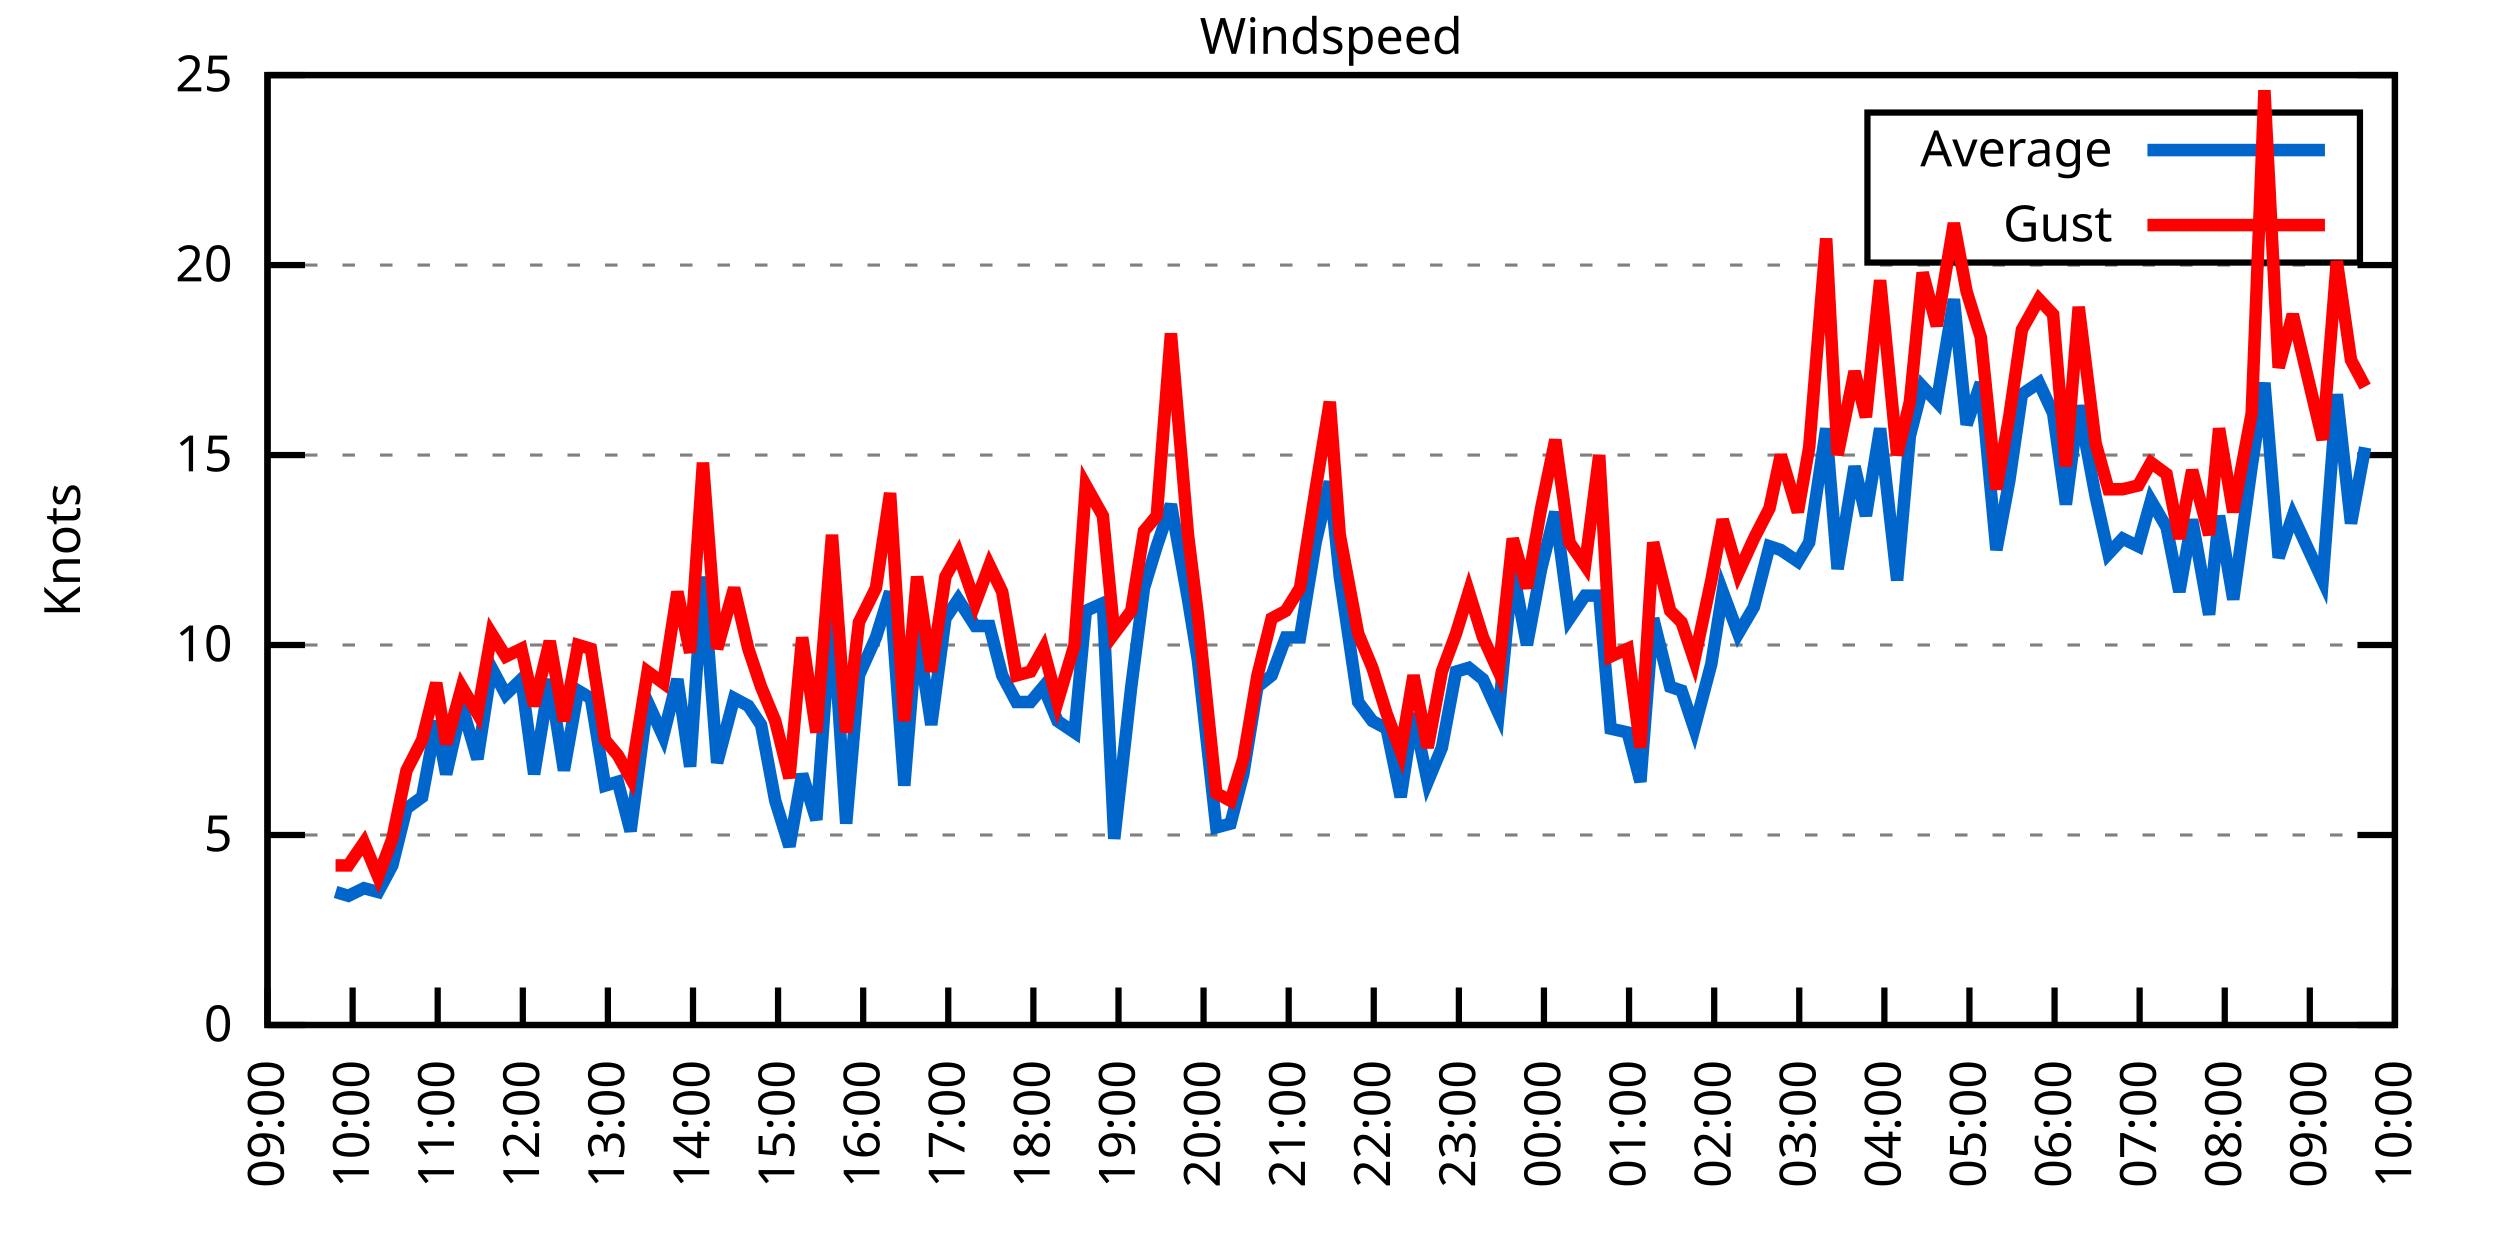
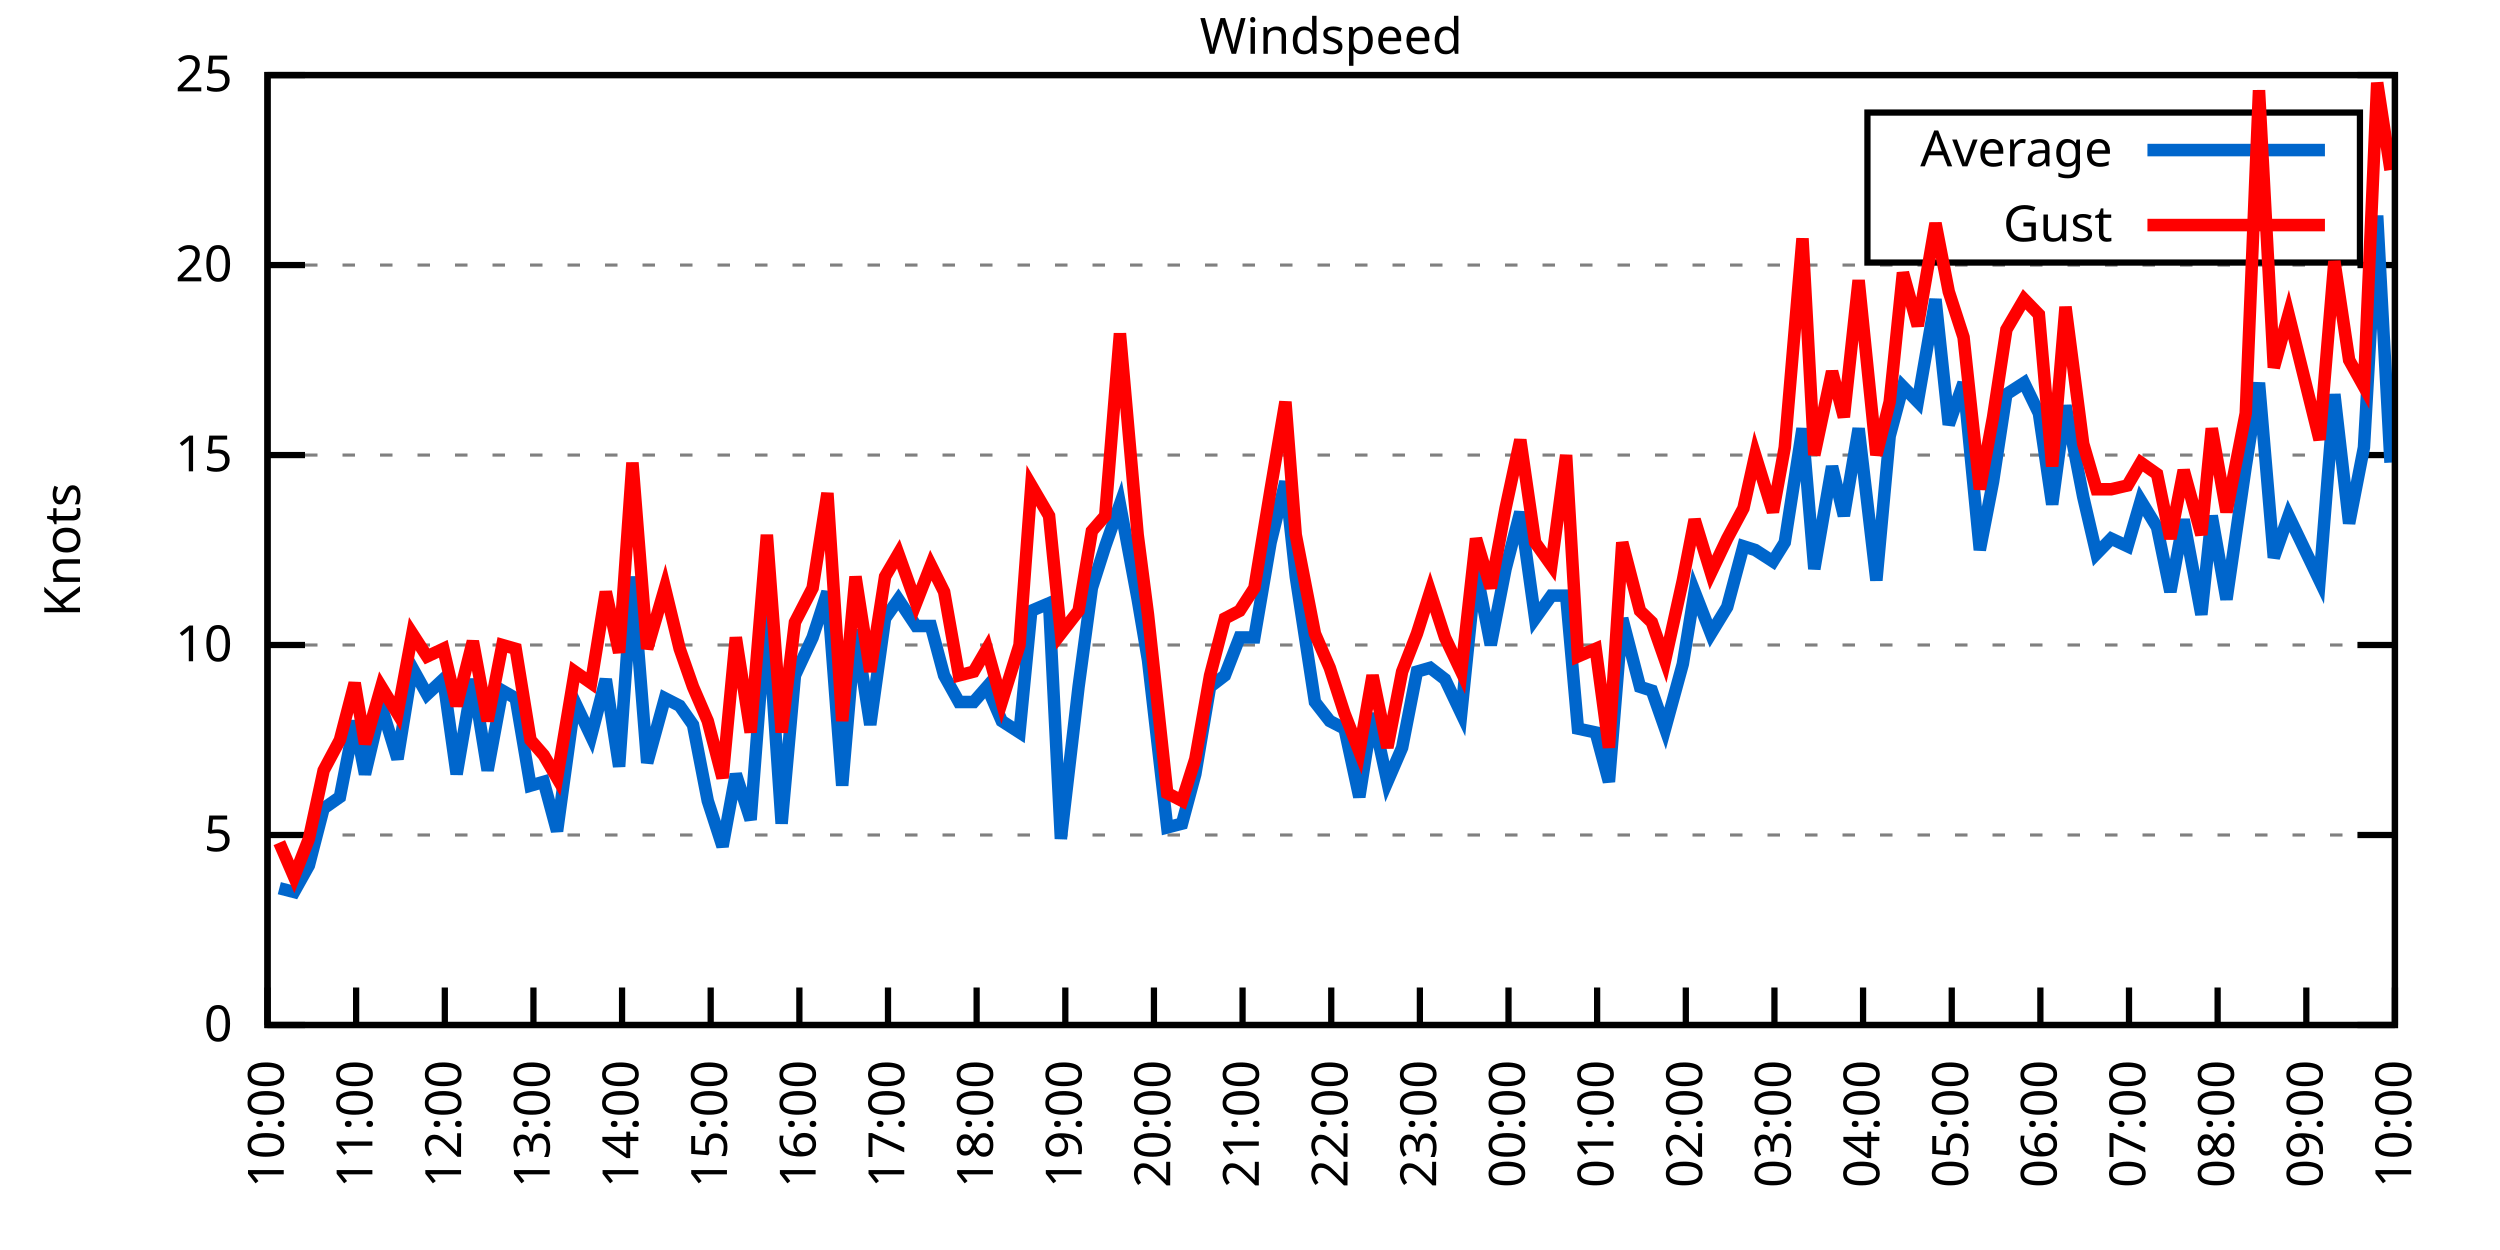
<svg xmlns="http://www.w3.org/2000/svg" xmlns:xlink="http://www.w3.org/1999/xlink" width="400" height="200" viewBox="0 0 400 200">
  <g id="gnuplot_canvas">
    <rect x="0" y="0" width="400" height="200" fill="none" />
    <defs>
      <circle id="gpDot" r="0.5" stroke-width="0.5" stroke="currentColor" />
      <path id="gpPt0" stroke-width="0.333" stroke="currentColor" d="M-1,0 h2 M0,-1 v2" />
      <path id="gpPt1" stroke-width="0.333" stroke="currentColor" d="M-1,-1 L1,1 M1,-1 L-1,1" />
      <path id="gpPt2" stroke-width="0.333" stroke="currentColor" d="M-1,0 L1,0 M0,-1 L0,1 M-1,-1 L1,1 M-1,1 L1,-1" />
      <rect id="gpPt3" stroke-width="0.333" stroke="currentColor" x="-1" y="-1" width="2" height="2" />
      <rect id="gpPt4" stroke-width="0.333" stroke="currentColor" fill="currentColor" x="-1" y="-1" width="2" height="2" />
      <circle id="gpPt5" stroke-width="0.333" stroke="currentColor" cx="0" cy="0" r="1" />
      <use xlink:href="#gpPt5" id="gpPt6" fill="currentColor" stroke="none" />
      <path id="gpPt7" stroke-width="0.333" stroke="currentColor" d="M0,-1.33 L-1.33,0.67 L1.33,0.67 z" />
      <use xlink:href="#gpPt7" id="gpPt8" fill="currentColor" stroke="none" />
      <use xlink:href="#gpPt7" id="gpPt9" stroke="currentColor" transform="rotate(180)" />
      <use xlink:href="#gpPt9" id="gpPt10" fill="currentColor" stroke="none" />
      <use xlink:href="#gpPt3" id="gpPt11" stroke="currentColor" transform="rotate(45)" />
      <use xlink:href="#gpPt11" id="gpPt12" fill="currentColor" stroke="none" />
      <path id="gpPt13" stroke-width="0.333" stroke="currentColor" d="M0,1.330 L1.265,0.411 L0.782,-1.067 L-0.782,-1.076 L-1.265,0.411 z" />
      <use xlink:href="#gpPt13" id="gpPt14" fill="currentColor" stroke="none" />
      <filter id="textbox" filterUnits="objectBoundingBox" x="0" y="0" height="1" width="1">
        <feFlood flood-color="white" flood-opacity="1" result="bgnd" />
        <feComposite in="SourceGraphic" in2="bgnd" operator="atop" />
      </filter>
      <filter id="greybox" filterUnits="objectBoundingBox" x="0" y="0" height="1" width="1">
        <feFlood flood-color="lightgrey" flood-opacity="1" result="grey" />
        <feComposite in="SourceGraphic" in2="grey" operator="atop" />
      </filter>
    </defs>
    <g fill="none" color="white" stroke="currentColor" stroke-width="1.00" stroke-linecap="butt" stroke-linejoin="miter">
</g>
    <g fill="none" color="black" stroke="currentColor" stroke-width="1.00" stroke-linecap="butt" stroke-linejoin="miter">
      <g stroke="none" shape-rendering="crispEdges">
        <polygon fill="rgb(255, 255, 255)" points="42.80,164.00 383.18,164.00 383.18,12.02 42.80,12.02 " />
      </g>
    </g>
    <g fill="none" color="black" stroke="currentColor" stroke-width="1.00" stroke-linecap="butt" stroke-linejoin="miter">
</g>
    <g fill="none" color="black" stroke="black" stroke-width="0.50" stroke-linecap="butt" stroke-linejoin="miter">
</g>
    <g fill="none" color="gray" stroke="currentColor" stroke-width="0.50" stroke-linecap="butt" stroke-linejoin="miter">
      <path stroke="gray" stroke-dasharray="2,4" class="gridline" d="M42.80,164.00 L383.19,164.00  " />
    </g>
    <g fill="none" color="gray" stroke="gray" stroke-width="1.00" stroke-linecap="butt" stroke-linejoin="miter">
</g>
    <g fill="none" color="black" stroke="currentColor" stroke-width="1.00" stroke-linecap="butt" stroke-linejoin="miter">
      <path stroke="black" d="M42.80,164.00 L48.80,164.00 M383.19,164.00 L377.19,164.00  " />
      <g transform="translate(37.20,166.60)" stroke="none" fill="black" font-family="Sans" font-size="8.00" text-anchor="end">
        <text>
          <tspan font-family="Sans"> 0</tspan>
        </text>
      </g>
    </g>
    <g fill="none" color="black" stroke="currentColor" stroke-width="1.00" stroke-linecap="butt" stroke-linejoin="miter">
</g>
    <g fill="none" color="black" stroke="black" stroke-width="0.50" stroke-linecap="butt" stroke-linejoin="miter">
</g>
    <g fill="none" color="gray" stroke="currentColor" stroke-width="0.50" stroke-linecap="butt" stroke-linejoin="miter">
      <path stroke="gray" stroke-dasharray="2,4" class="gridline" d="M42.80,133.60 L383.19,133.60  " />
    </g>
    <g fill="none" color="gray" stroke="gray" stroke-width="1.00" stroke-linecap="butt" stroke-linejoin="miter">
</g>
    <g fill="none" color="black" stroke="currentColor" stroke-width="1.00" stroke-linecap="butt" stroke-linejoin="miter">
      <path stroke="black" d="M42.80,133.60 L48.80,133.60 M383.19,133.60 L377.19,133.60  " />
      <g transform="translate(37.20,136.20)" stroke="none" fill="black" font-family="Sans" font-size="8.00" text-anchor="end">
        <text>
          <tspan font-family="Sans"> 5</tspan>
        </text>
      </g>
    </g>
    <g fill="none" color="black" stroke="currentColor" stroke-width="1.00" stroke-linecap="butt" stroke-linejoin="miter">
</g>
    <g fill="none" color="black" stroke="black" stroke-width="0.50" stroke-linecap="butt" stroke-linejoin="miter">
</g>
    <g fill="none" color="gray" stroke="currentColor" stroke-width="0.50" stroke-linecap="butt" stroke-linejoin="miter">
      <path stroke="gray" stroke-dasharray="2,4" class="gridline" d="M42.80,103.20 L383.19,103.20  " />
    </g>
    <g fill="none" color="gray" stroke="gray" stroke-width="1.00" stroke-linecap="butt" stroke-linejoin="miter">
</g>
    <g fill="none" color="black" stroke="currentColor" stroke-width="1.00" stroke-linecap="butt" stroke-linejoin="miter">
      <path stroke="black" d="M42.80,103.20 L48.80,103.20 M383.19,103.20 L377.19,103.20  " />
      <g transform="translate(37.20,105.80)" stroke="none" fill="black" font-family="Sans" font-size="8.00" text-anchor="end">
        <text>
          <tspan font-family="Sans"> 10</tspan>
        </text>
      </g>
    </g>
    <g fill="none" color="black" stroke="currentColor" stroke-width="1.00" stroke-linecap="butt" stroke-linejoin="miter">
</g>
    <g fill="none" color="black" stroke="black" stroke-width="0.50" stroke-linecap="butt" stroke-linejoin="miter">
</g>
    <g fill="none" color="gray" stroke="currentColor" stroke-width="0.50" stroke-linecap="butt" stroke-linejoin="miter">
      <path stroke="gray" stroke-dasharray="2,4" class="gridline" d="M42.80,72.81 L383.19,72.81  " />
    </g>
    <g fill="none" color="gray" stroke="gray" stroke-width="1.00" stroke-linecap="butt" stroke-linejoin="miter">
</g>
    <g fill="none" color="black" stroke="currentColor" stroke-width="1.00" stroke-linecap="butt" stroke-linejoin="miter">
      <path stroke="black" d="M42.80,72.81 L48.80,72.81 M383.19,72.81 L377.19,72.81  " />
      <g transform="translate(37.20,75.41)" stroke="none" fill="black" font-family="Sans" font-size="8.00" text-anchor="end">
        <text>
          <tspan font-family="Sans"> 15</tspan>
        </text>
      </g>
    </g>
    <g fill="none" color="black" stroke="currentColor" stroke-width="1.00" stroke-linecap="butt" stroke-linejoin="miter">
</g>
    <g fill="none" color="black" stroke="black" stroke-width="0.50" stroke-linecap="butt" stroke-linejoin="miter">
</g>
    <g fill="none" color="gray" stroke="currentColor" stroke-width="0.50" stroke-linecap="butt" stroke-linejoin="miter">
      <path stroke="gray" stroke-dasharray="2,4" class="gridline" d="M42.80,42.41 L383.19,42.41  " />
    </g>
    <g fill="none" color="gray" stroke="gray" stroke-width="1.00" stroke-linecap="butt" stroke-linejoin="miter">
</g>
    <g fill="none" color="black" stroke="currentColor" stroke-width="1.00" stroke-linecap="butt" stroke-linejoin="miter">
      <path stroke="black" d="M42.80,42.41 L48.80,42.41 M383.19,42.41 L377.19,42.41  " />
      <g transform="translate(37.20,45.01)" stroke="none" fill="black" font-family="Sans" font-size="8.00" text-anchor="end">
        <text>
          <tspan font-family="Sans"> 20</tspan>
        </text>
      </g>
    </g>
    <g fill="none" color="black" stroke="currentColor" stroke-width="1.00" stroke-linecap="butt" stroke-linejoin="miter">
</g>
    <g fill="none" color="black" stroke="black" stroke-width="0.50" stroke-linecap="butt" stroke-linejoin="miter">
</g>
    <g fill="none" color="gray" stroke="currentColor" stroke-width="0.50" stroke-linecap="butt" stroke-linejoin="miter">
      <path stroke="gray" stroke-dasharray="2,4" class="gridline" d="M42.80,12.01 L383.19,12.01  " />
    </g>
    <g fill="none" color="gray" stroke="gray" stroke-width="1.00" stroke-linecap="butt" stroke-linejoin="miter">
</g>
    <g fill="none" color="black" stroke="currentColor" stroke-width="1.00" stroke-linecap="butt" stroke-linejoin="miter">
      <path stroke="black" d="M42.80,12.01 L48.80,12.01 M383.19,12.01 L377.19,12.01  " />
      <g transform="translate(37.20,14.61)" stroke="none" fill="black" font-family="Sans" font-size="8.00" text-anchor="end">
        <text>
          <tspan font-family="Sans"> 25</tspan>
        </text>
      </g>
    </g>
    <g fill="none" color="black" stroke="currentColor" stroke-width="1.00" stroke-linecap="butt" stroke-linejoin="miter">
      <path stroke="black" d="M42.80,164.00 L42.80,158.00  " />
      <g transform="translate(45.40,169.60) rotate(270.00)" stroke="none" fill="black" font-family="Sans" font-size="8.00" text-anchor="end">
        <text>
-           <tspan font-family="Sans">09:00</tspan>
-         </text>
-       </g>
-     </g>
-     <g fill="none" color="black" stroke="currentColor" stroke-width="1.00" stroke-linecap="butt" stroke-linejoin="miter">
-       <path stroke="black" d="M56.42,164.00 L56.42,158.00  " />
-       <g transform="translate(59.02,169.60) rotate(270.00)" stroke="none" fill="black" font-family="Sans" font-size="8.00" text-anchor="end">
-         <text>
          <tspan font-family="Sans">10:00</tspan>
        </text>
      </g>
    </g>
    <g fill="none" color="black" stroke="currentColor" stroke-width="1.00" stroke-linecap="butt" stroke-linejoin="miter">
-       <path stroke="black" d="M70.03,164.00 L70.03,158.00  " />
-       <g transform="translate(72.63,169.60) rotate(270.00)" stroke="none" fill="black" font-family="Sans" font-size="8.00" text-anchor="end">
+       <path stroke="black" d="M56.98,164.00 L56.98,158.00  " />
+       <g transform="translate(59.58,169.60) rotate(270.00)" stroke="none" fill="black" font-family="Sans" font-size="8.00" text-anchor="end">
        <text>
          <tspan font-family="Sans">11:00</tspan>
        </text>
      </g>
    </g>
    <g fill="none" color="black" stroke="currentColor" stroke-width="1.00" stroke-linecap="butt" stroke-linejoin="miter">
-       <path stroke="black" d="M83.65,164.00 L83.65,158.00  " />
-       <g transform="translate(86.25,169.60) rotate(270.00)" stroke="none" fill="black" font-family="Sans" font-size="8.00" text-anchor="end">
+       <path stroke="black" d="M71.17,164.00 L71.17,158.00  " />
+       <g transform="translate(73.77,169.60) rotate(270.00)" stroke="none" fill="black" font-family="Sans" font-size="8.00" text-anchor="end">
        <text>
          <tspan font-family="Sans">12:00</tspan>
        </text>
      </g>
    </g>
    <g fill="none" color="black" stroke="currentColor" stroke-width="1.00" stroke-linecap="butt" stroke-linejoin="miter">
-       <path stroke="black" d="M97.26,164.00 L97.26,158.00  " />
-       <g transform="translate(99.86,169.60) rotate(270.00)" stroke="none" fill="black" font-family="Sans" font-size="8.00" text-anchor="end">
+       <path stroke="black" d="M85.35,164.00 L85.35,158.00  " />
+       <g transform="translate(87.95,169.60) rotate(270.00)" stroke="none" fill="black" font-family="Sans" font-size="8.00" text-anchor="end">
        <text>
          <tspan font-family="Sans">13:00</tspan>
        </text>
      </g>
    </g>
    <g fill="none" color="black" stroke="currentColor" stroke-width="1.00" stroke-linecap="butt" stroke-linejoin="miter">
-       <path stroke="black" d="M110.88,164.00 L110.88,158.00  " />
-       <g transform="translate(113.48,169.60) rotate(270.00)" stroke="none" fill="black" font-family="Sans" font-size="8.00" text-anchor="end">
+       <path stroke="black" d="M99.53,164.00 L99.53,158.00  " />
+       <g transform="translate(102.13,169.60) rotate(270.00)" stroke="none" fill="black" font-family="Sans" font-size="8.00" text-anchor="end">
        <text>
          <tspan font-family="Sans">14:00</tspan>
        </text>
      </g>
    </g>
    <g fill="none" color="black" stroke="currentColor" stroke-width="1.00" stroke-linecap="butt" stroke-linejoin="miter">
-       <path stroke="black" d="M124.49,164.00 L124.49,158.00  " />
-       <g transform="translate(127.09,169.60) rotate(270.00)" stroke="none" fill="black" font-family="Sans" font-size="8.00" text-anchor="end">
+       <path stroke="black" d="M113.71,164.00 L113.71,158.00  " />
+       <g transform="translate(116.31,169.60) rotate(270.00)" stroke="none" fill="black" font-family="Sans" font-size="8.00" text-anchor="end">
        <text>
          <tspan font-family="Sans">15:00</tspan>
        </text>
      </g>
    </g>
    <g fill="none" color="black" stroke="currentColor" stroke-width="1.00" stroke-linecap="butt" stroke-linejoin="miter">
-       <path stroke="black" d="M138.11,164.00 L138.11,158.00  " />
-       <g transform="translate(140.71,169.60) rotate(270.00)" stroke="none" fill="black" font-family="Sans" font-size="8.00" text-anchor="end">
+       <path stroke="black" d="M127.90,164.00 L127.90,158.00  " />
+       <g transform="translate(130.50,169.60) rotate(270.00)" stroke="none" fill="black" font-family="Sans" font-size="8.00" text-anchor="end">
        <text>
          <tspan font-family="Sans">16:00</tspan>
        </text>
      </g>
    </g>
    <g fill="none" color="black" stroke="currentColor" stroke-width="1.00" stroke-linecap="butt" stroke-linejoin="miter">
-       <path stroke="black" d="M151.72,164.00 L151.72,158.00  " />
-       <g transform="translate(154.32,169.60) rotate(270.00)" stroke="none" fill="black" font-family="Sans" font-size="8.00" text-anchor="end">
+       <path stroke="black" d="M142.08,164.00 L142.08,158.00  " />
+       <g transform="translate(144.68,169.60) rotate(270.00)" stroke="none" fill="black" font-family="Sans" font-size="8.00" text-anchor="end">
        <text>
          <tspan font-family="Sans">17:00</tspan>
        </text>
      </g>
    </g>
    <g fill="none" color="black" stroke="currentColor" stroke-width="1.00" stroke-linecap="butt" stroke-linejoin="miter">
-       <path stroke="black" d="M165.34,164.00 L165.34,158.00  " />
-       <g transform="translate(167.94,169.60) rotate(270.00)" stroke="none" fill="black" font-family="Sans" font-size="8.00" text-anchor="end">
+       <path stroke="black" d="M156.26,164.00 L156.26,158.00  " />
+       <g transform="translate(158.86,169.60) rotate(270.00)" stroke="none" fill="black" font-family="Sans" font-size="8.00" text-anchor="end">
        <text>
          <tspan font-family="Sans">18:00</tspan>
        </text>
      </g>
    </g>
    <g fill="none" color="black" stroke="currentColor" stroke-width="1.00" stroke-linecap="butt" stroke-linejoin="miter">
-       <path stroke="black" d="M178.96,164.00 L178.96,158.00  " />
-       <g transform="translate(181.56,169.60) rotate(270.00)" stroke="none" fill="black" font-family="Sans" font-size="8.00" text-anchor="end">
+       <path stroke="black" d="M170.45,164.00 L170.45,158.00  " />
+       <g transform="translate(173.05,169.60) rotate(270.00)" stroke="none" fill="black" font-family="Sans" font-size="8.00" text-anchor="end">
        <text>
          <tspan font-family="Sans">19:00</tspan>
        </text>
      </g>
    </g>
    <g fill="none" color="black" stroke="currentColor" stroke-width="1.00" stroke-linecap="butt" stroke-linejoin="miter">
-       <path stroke="black" d="M192.57,164.00 L192.57,158.00  " />
-       <g transform="translate(195.17,169.60) rotate(270.00)" stroke="none" fill="black" font-family="Sans" font-size="8.00" text-anchor="end">
+       <path stroke="black" d="M184.63,164.00 L184.63,158.00  " />
+       <g transform="translate(187.23,169.60) rotate(270.00)" stroke="none" fill="black" font-family="Sans" font-size="8.00" text-anchor="end">
        <text>
          <tspan font-family="Sans">20:00</tspan>
        </text>
      </g>
    </g>
    <g fill="none" color="black" stroke="currentColor" stroke-width="1.00" stroke-linecap="butt" stroke-linejoin="miter">
-       <path stroke="black" d="M206.19,164.00 L206.19,158.00  " />
-       <g transform="translate(208.79,169.60) rotate(270.00)" stroke="none" fill="black" font-family="Sans" font-size="8.00" text-anchor="end">
+       <path stroke="black" d="M198.81,164.00 L198.81,158.00  " />
+       <g transform="translate(201.41,169.60) rotate(270.00)" stroke="none" fill="black" font-family="Sans" font-size="8.00" text-anchor="end">
        <text>
          <tspan font-family="Sans">21:00</tspan>
        </text>
      </g>
    </g>
    <g fill="none" color="black" stroke="currentColor" stroke-width="1.00" stroke-linecap="butt" stroke-linejoin="miter">
-       <path stroke="black" d="M219.80,164.00 L219.80,158.00  " />
-       <g transform="translate(222.40,169.60) rotate(270.00)" stroke="none" fill="black" font-family="Sans" font-size="8.00" text-anchor="end">
+       <path stroke="black" d="M213.00,164.00 L213.00,158.00  " />
+       <g transform="translate(215.60,169.60) rotate(270.00)" stroke="none" fill="black" font-family="Sans" font-size="8.00" text-anchor="end">
        <text>
          <tspan font-family="Sans">22:00</tspan>
        </text>
      </g>
    </g>
    <g fill="none" color="black" stroke="currentColor" stroke-width="1.00" stroke-linecap="butt" stroke-linejoin="miter">
-       <path stroke="black" d="M233.42,164.00 L233.42,158.00  " />
-       <g transform="translate(236.02,169.60) rotate(270.00)" stroke="none" fill="black" font-family="Sans" font-size="8.00" text-anchor="end">
+       <path stroke="black" d="M227.18,164.00 L227.18,158.00  " />
+       <g transform="translate(229.78,169.60) rotate(270.00)" stroke="none" fill="black" font-family="Sans" font-size="8.00" text-anchor="end">
        <text>
          <tspan font-family="Sans">23:00</tspan>
        </text>
      </g>
    </g>
    <g fill="none" color="black" stroke="currentColor" stroke-width="1.00" stroke-linecap="butt" stroke-linejoin="miter">
-       <path stroke="black" d="M247.03,164.00 L247.03,158.00  " />
-       <g transform="translate(249.63,169.60) rotate(270.00)" stroke="none" fill="black" font-family="Sans" font-size="8.00" text-anchor="end">
+       <path stroke="black" d="M241.36,164.00 L241.36,158.00  " />
+       <g transform="translate(243.96,169.60) rotate(270.00)" stroke="none" fill="black" font-family="Sans" font-size="8.00" text-anchor="end">
        <text>
          <tspan font-family="Sans">00:00</tspan>
        </text>
      </g>
    </g>
    <g fill="none" color="black" stroke="currentColor" stroke-width="1.00" stroke-linecap="butt" stroke-linejoin="miter">
-       <path stroke="black" d="M260.65,164.00 L260.65,158.00  " />
-       <g transform="translate(263.25,169.60) rotate(270.00)" stroke="none" fill="black" font-family="Sans" font-size="8.00" text-anchor="end">
+       <path stroke="black" d="M255.54,164.00 L255.54,158.00  " />
+       <g transform="translate(258.14,169.60) rotate(270.00)" stroke="none" fill="black" font-family="Sans" font-size="8.00" text-anchor="end">
        <text>
          <tspan font-family="Sans">01:00</tspan>
        </text>
      </g>
    </g>
    <g fill="none" color="black" stroke="currentColor" stroke-width="1.00" stroke-linecap="butt" stroke-linejoin="miter">
-       <path stroke="black" d="M274.27,164.00 L274.27,158.00  " />
-       <g transform="translate(276.87,169.60) rotate(270.00)" stroke="none" fill="black" font-family="Sans" font-size="8.00" text-anchor="end">
+       <path stroke="black" d="M269.73,164.00 L269.73,158.00  " />
+       <g transform="translate(272.33,169.60) rotate(270.00)" stroke="none" fill="black" font-family="Sans" font-size="8.00" text-anchor="end">
        <text>
          <tspan font-family="Sans">02:00</tspan>
        </text>
      </g>
    </g>
    <g fill="none" color="black" stroke="currentColor" stroke-width="1.00" stroke-linecap="butt" stroke-linejoin="miter">
-       <path stroke="black" d="M287.88,164.00 L287.88,158.00  " />
-       <g transform="translate(290.48,169.60) rotate(270.00)" stroke="none" fill="black" font-family="Sans" font-size="8.00" text-anchor="end">
+       <path stroke="black" d="M283.91,164.00 L283.91,158.00  " />
+       <g transform="translate(286.51,169.60) rotate(270.00)" stroke="none" fill="black" font-family="Sans" font-size="8.00" text-anchor="end">
        <text>
          <tspan font-family="Sans">03:00</tspan>
        </text>
      </g>
    </g>
    <g fill="none" color="black" stroke="currentColor" stroke-width="1.00" stroke-linecap="butt" stroke-linejoin="miter">
-       <path stroke="black" d="M301.50,164.00 L301.50,158.00  " />
-       <g transform="translate(304.10,169.60) rotate(270.00)" stroke="none" fill="black" font-family="Sans" font-size="8.00" text-anchor="end">
+       <path stroke="black" d="M298.09,164.00 L298.09,158.00  " />
+       <g transform="translate(300.69,169.60) rotate(270.00)" stroke="none" fill="black" font-family="Sans" font-size="8.00" text-anchor="end">
        <text>
          <tspan font-family="Sans">04:00</tspan>
        </text>
      </g>
    </g>
    <g fill="none" color="black" stroke="currentColor" stroke-width="1.00" stroke-linecap="butt" stroke-linejoin="miter">
-       <path stroke="black" d="M315.11,164.00 L315.11,158.00  " />
-       <g transform="translate(317.71,169.60) rotate(270.00)" stroke="none" fill="black" font-family="Sans" font-size="8.00" text-anchor="end">
+       <path stroke="black" d="M312.28,164.00 L312.28,158.00  " />
+       <g transform="translate(314.88,169.60) rotate(270.00)" stroke="none" fill="black" font-family="Sans" font-size="8.00" text-anchor="end">
        <text>
          <tspan font-family="Sans">05:00</tspan>
        </text>
      </g>
    </g>
    <g fill="none" color="black" stroke="currentColor" stroke-width="1.00" stroke-linecap="butt" stroke-linejoin="miter">
-       <path stroke="black" d="M328.73,164.00 L328.73,158.00  " />
-       <g transform="translate(331.33,169.60) rotate(270.00)" stroke="none" fill="black" font-family="Sans" font-size="8.00" text-anchor="end">
+       <path stroke="black" d="M326.46,164.00 L326.46,158.00  " />
+       <g transform="translate(329.06,169.60) rotate(270.00)" stroke="none" fill="black" font-family="Sans" font-size="8.00" text-anchor="end">
        <text>
          <tspan font-family="Sans">06:00</tspan>
        </text>
      </g>
    </g>
    <g fill="none" color="black" stroke="currentColor" stroke-width="1.00" stroke-linecap="butt" stroke-linejoin="miter">
-       <path stroke="black" d="M342.34,164.00 L342.34,158.00  " />
-       <g transform="translate(344.94,169.60) rotate(270.00)" stroke="none" fill="black" font-family="Sans" font-size="8.00" text-anchor="end">
+       <path stroke="black" d="M340.64,164.00 L340.64,158.00  " />
+       <g transform="translate(343.24,169.60) rotate(270.00)" stroke="none" fill="black" font-family="Sans" font-size="8.00" text-anchor="end">
        <text>
          <tspan font-family="Sans">07:00</tspan>
        </text>
      </g>
    </g>
    <g fill="none" color="black" stroke="currentColor" stroke-width="1.00" stroke-linecap="butt" stroke-linejoin="miter">
-       <path stroke="black" d="M355.96,164.00 L355.96,158.00  " />
-       <g transform="translate(358.56,169.60) rotate(270.00)" stroke="none" fill="black" font-family="Sans" font-size="8.00" text-anchor="end">
+       <path stroke="black" d="M354.82,164.00 L354.82,158.00  " />
+       <g transform="translate(357.42,169.60) rotate(270.00)" stroke="none" fill="black" font-family="Sans" font-size="8.00" text-anchor="end">
        <text>
          <tspan font-family="Sans">08:00</tspan>
        </text>
      </g>
    </g>
    <g fill="none" color="black" stroke="currentColor" stroke-width="1.00" stroke-linecap="butt" stroke-linejoin="miter">
-       <path stroke="black" d="M369.57,164.00 L369.57,158.00  " />
-       <g transform="translate(372.17,169.60) rotate(270.00)" stroke="none" fill="black" font-family="Sans" font-size="8.00" text-anchor="end">
+       <path stroke="black" d="M369.01,164.00 L369.01,158.00  " />
+       <g transform="translate(371.61,169.60) rotate(270.00)" stroke="none" fill="black" font-family="Sans" font-size="8.00" text-anchor="end">
        <text>
          <tspan font-family="Sans">09:00</tspan>
        </text>
      </g>
    </g>
    <g fill="none" color="black" stroke="currentColor" stroke-width="1.00" stroke-linecap="butt" stroke-linejoin="miter">
      <path stroke="black" d="M383.19,164.00 L383.19,158.00  " />
      <g transform="translate(385.79,169.60) rotate(270.00)" stroke="none" fill="black" font-family="Sans" font-size="8.00" text-anchor="end">
        <text>
          <tspan font-family="Sans">10:00</tspan>
        </text>
      </g>
    </g>
    <g fill="none" color="black" stroke="currentColor" stroke-width="1.00" stroke-linecap="butt" stroke-linejoin="miter">
</g>
    <g fill="none" color="black" stroke="currentColor" stroke-width="1.00" stroke-linecap="butt" stroke-linejoin="miter">
      <path stroke="black" d="M42.80,12.01 L42.80,164.00 L383.19,164.00 L383.19,12.01 L42.80,12.01 Z  " />
    </g>
    <g fill="none" color="black" stroke="currentColor" stroke-width="1.00" stroke-linecap="butt" stroke-linejoin="miter">
</g>
    <g fill="none" color="black" stroke="currentColor" stroke-width="1.00" stroke-linecap="butt" stroke-linejoin="miter">
      <path stroke="black" d="M298.79,42.01 L298.79,18.01 L377.59,18.01 L377.59,42.01 L298.79,42.01 Z  " />
    </g>
    <g id="Windspeed_plot_1">
      <g fill="none" color="white" stroke="black" stroke-width="2.00" stroke-linecap="butt" stroke-linejoin="miter">
</g>
      <g fill="none" color="black" stroke="currentColor" stroke-width="2.00" stroke-linecap="butt" stroke-linejoin="miter">
        <g transform="translate(337.99,26.61)" stroke="none" fill="black" font-family="Sans" font-size="8.00" text-anchor="end">
          <text>
            <tspan font-family="Sans">Average</tspan>
          </text>
        </g>
      </g>
      <g fill="none" color="black" stroke="currentColor" stroke-width="2.00" stroke-linecap="butt" stroke-linejoin="miter">
-         <path stroke="rgb(  0, 102, 204)" d="M343.59,24.01 L371.99,24.01 M53.69,142.72 L55.73,143.33 L58.23,142.11 L60.50,142.72 L62.77,138.47 L65.04,129.35   L67.54,127.52 L69.80,115.36 L71.39,123.87 L73.89,112.93 L76.39,121.44 L78.65,106.85 L80.92,111.11 L83.42,108.68   L85.46,123.87 L87.96,108.68 L90.23,123.27 L92.50,110.50 L94.54,111.72 L96.81,125.70 L98.85,125.09 L100.89,132.99   L103.62,112.32 L106.11,117.80 L108.38,108.68 L110.42,122.66 L112.47,92.26 L114.74,122.05 L117.46,111.72 L119.73,112.93   L121.77,115.97 L124.04,128.13 L126.31,135.43 L128.35,123.87 L130.62,131.17 L133.12,97.12 L135.39,131.78 L137.43,108.07   L140.15,101.99 L142.42,94.69 L144.69,125.70 L146.73,100.77 L149.00,115.97 L151.27,98.95 L153.31,95.91 L156.04,100.16   L158.31,100.16 L160.35,108.07 L162.62,112.32 L164.89,112.32 L166.93,109.89 L169.20,115.36 L171.92,117.19 L173.74,97.73   L176.46,96.52 L178.28,134.21 L181.00,109.89 L183.04,94.08 L185.08,87.40 L187.35,80.71 L190.08,95.91 L191.66,105.64   L194.61,132.39 L196.88,131.78 L198.93,123.87 L201.19,109.89 L203.46,108.07 L205.73,101.99 L208.00,101.99 L210.50,86.79   L212.77,77.06 L214.36,92.26 L217.31,112.32 L219.58,115.36 L221.85,116.58 L224.11,127.52 L226.16,114.15 L228.43,125.09   L230.70,119.62 L232.96,107.46 L235.01,106.85 L237.28,108.68 L239.77,114.15 L242.04,91.04 L244.31,103.20 L246.58,91.04   L248.85,81.93 L251.12,98.95 L253.61,95.30 L255.88,95.30 L257.70,116.58 L260.42,117.19 L262.47,125.09 L264.51,98.95   L267.23,109.89 L269.05,110.50 L271.09,116.58 L273.81,106.24 L275.63,94.69 L278.12,101.38 L280.62,97.12 L283.12,87.40   L284.93,88.00 L287.65,89.83 L289.47,86.79 L292.19,68.55 L294.01,91.04 L296.73,74.63 L298.55,82.53 L300.82,68.55   L303.54,92.87 L305.58,69.77 L307.62,61.86 L309.89,64.29 L312.62,47.88 L314.66,67.94 L316.93,61.25 L319.42,88.00   L321.47,77.06 L323.51,63.08 L326.23,61.25 L328.50,66.12 L330.54,80.71 L332.59,64.90 L335.31,79.49 L337.35,88.61   L339.62,86.18 L342.12,87.40 L344.16,80.10 L346.65,84.36 L348.70,94.69 L350.74,83.14 L353.46,98.34 L355.05,82.53   L357.32,95.91 L360.27,74.63 L362.31,61.25 L364.58,89.22 L366.85,82.53 L371.62,92.87 L373.89,63.08 L376.16,83.75   L378.42,71.59  " />
+         <path stroke="rgb(  0, 102, 204)" d="M343.59,24.01 L371.99,24.01 M44.69,142.11 L47.05,142.72 L49.42,138.47 L51.78,129.35 L54.38,127.52 L56.75,115.36   L58.40,123.87 L61.00,112.93 L63.60,121.44 L65.97,106.85 L68.33,111.11 L70.93,108.68 L73.06,123.87 L75.66,108.68   L78.02,123.27 L80.38,110.50 L82.51,111.72 L84.88,125.70 L87.00,125.09 L89.13,132.99 L91.97,112.32 L94.57,117.80   L96.93,108.68 L99.06,122.66 L101.19,92.26 L103.55,122.05 L106.39,111.72 L108.75,112.93 L110.88,115.97 L113.24,128.13   L115.61,135.43 L117.73,123.87 L120.10,131.17 L122.70,97.12 L125.06,131.78 L127.19,108.07 L130.02,101.99 L132.39,94.69   L134.75,125.70 L136.88,100.77 L139.24,115.97 L141.61,98.95 L143.74,95.91 L146.57,100.16 L148.94,100.16 L151.06,108.07   L153.43,112.32 L155.79,112.32 L157.92,109.89 L160.28,115.36 L163.12,117.19 L165.01,97.73 L167.85,96.52 L169.74,134.21   L172.57,109.89 L174.70,94.08 L176.83,87.40 L179.19,80.71 L182.03,95.91 L183.68,105.64 L186.76,132.39 L189.12,131.78   L191.25,123.87 L193.61,109.89 L195.98,108.07 L198.34,101.99 L200.70,101.99 L203.30,86.79 L205.67,77.06 L207.32,92.26   L210.39,112.32 L212.76,115.36 L215.12,116.58 L217.49,127.52 L219.61,114.15 L221.98,125.09 L224.34,119.62 L226.71,107.46   L228.83,106.85 L231.20,108.68 L233.80,114.15 L236.16,91.04 L238.52,103.20 L240.89,91.04 L243.25,81.93 L245.62,98.95   L248.22,95.30 L250.58,95.30 L252.47,116.58 L255.31,117.19 L257.43,125.09 L259.56,98.95 L262.40,109.89 L264.29,110.50   L266.42,116.58 L269.25,106.24 L271.14,94.69 L273.75,101.38 L276.35,97.12 L278.95,87.40 L280.84,88.00 L283.67,89.83   L285.56,86.79 L288.40,68.55 L290.29,91.04 L293.13,74.63 L295.02,82.53 L297.38,68.55 L300.22,92.87 L302.35,69.77   L304.47,61.86 L306.84,64.29 L309.68,47.88 L311.80,67.94 L314.17,61.25 L316.77,88.00 L318.89,77.06 L321.02,63.08   L323.86,61.25 L326.22,66.12 L328.35,80.71 L330.48,64.90 L333.31,79.49 L335.44,88.61 L337.80,86.18 L340.40,87.40   L342.53,80.10 L345.13,84.36 L347.26,94.69 L349.39,83.14 L352.22,98.34 L353.88,82.53 L356.24,95.91 L359.32,74.63   L361.44,61.25 L363.81,89.22 L366.17,82.53 L371.13,92.87 L373.50,63.08 L375.86,83.75 L378.23,71.59 L380.35,34.50   L382.48,74.02  " />
      </g>
    </g>
    <g id="Windspeed_plot_2">
      <g fill="none" color="black" stroke="currentColor" stroke-width="2.00" stroke-linecap="butt" stroke-linejoin="miter">
        <g transform="translate(337.99,38.61)" stroke="none" fill="black" font-family="Sans" font-size="8.00" text-anchor="end">
          <text>
            <tspan font-family="Sans">Gust</tspan>
          </text>
        </g>
      </g>
      <g fill="none" color="black" stroke="currentColor" stroke-width="2.00" stroke-linecap="butt" stroke-linejoin="miter">
-         <path stroke="rgb(255,   0,   0)" d="M343.59,36.01 L371.99,36.01 M53.69,138.47 L55.73,138.47 L58.23,134.82 L60.50,140.29 L62.77,134.21 L65.04,123.27   L67.54,118.40 L69.80,109.28 L71.39,119.01 L73.89,109.89 L76.39,114.15 L78.65,101.38 L80.92,105.03 L83.42,103.81   L85.46,112.93 L87.96,102.60 L90.23,115.36 L92.50,103.20 L94.54,103.81 L96.81,118.40 L98.85,120.83 L100.89,124.48   L103.62,107.46 L106.11,109.28 L108.38,94.69 L110.42,104.42 L112.47,74.02 L114.74,103.81 L117.46,94.08 L119.73,103.81   L121.77,109.89 L124.04,115.36 L126.31,124.48 L128.35,101.99 L130.62,117.19 L133.12,85.57 L135.39,117.19 L137.43,99.56   L140.15,94.08 L142.42,78.89 L144.69,115.36 L146.73,92.26 L149.00,107.46 L151.27,92.26 L153.31,88.61 L156.04,96.52   L158.31,90.44 L160.35,94.69 L162.62,108.07 L164.89,107.46 L166.93,103.81 L169.20,112.32 L171.92,103.20 L173.74,77.67   L176.46,82.53 L178.28,101.38 L181.00,97.73 L183.04,84.97 L185.08,82.53 L187.35,53.35 L190.08,85.57 L191.66,98.34   L194.61,126.91 L196.88,128.13 L198.93,121.44 L201.19,108.07 L203.46,98.95 L205.73,97.73 L208.00,94.08 L210.50,78.28   L212.77,64.29 L214.36,85.57 L217.31,101.38 L219.58,106.85 L221.85,114.15 L224.11,120.23 L226.16,108.07 L228.43,119.62   L230.70,107.46 L232.96,101.38 L235.01,94.69 L237.28,101.99 L239.77,107.46 L242.04,86.18 L244.31,94.08 L246.58,81.32   L248.85,70.37 L251.12,86.79 L253.61,90.44 L255.88,72.81 L257.70,105.03 L260.42,103.81 L262.47,119.62 L264.51,86.79   L267.23,97.73 L269.05,99.56 L271.09,105.64 L273.81,92.87 L275.63,83.14 L278.12,91.65 L280.62,86.18 L283.12,81.32   L284.93,72.81 L287.65,81.93 L289.47,71.59 L292.19,38.15 L294.01,72.81 L296.73,59.43 L298.55,66.73 L300.82,44.84   L303.54,72.81 L305.58,64.29 L307.62,43.62 L309.89,52.14 L312.62,35.72 L314.66,46.66 L316.93,53.96 L319.42,78.28   L321.47,66.73 L323.51,52.74 L326.23,47.88 L328.50,50.31 L330.54,74.63 L332.59,49.10 L335.31,70.98 L337.35,78.28   L339.62,78.28 L342.12,77.67 L344.16,74.02 L346.65,75.85 L348.70,86.18 L350.74,75.24 L353.46,85.57 L355.05,68.55   L357.32,81.93 L360.27,66.12 L362.31,14.44 L364.58,58.82 L366.85,50.31 L371.62,70.37 L373.89,41.80 L376.16,57.61   L378.42,61.86  " />
+         <path stroke="rgb(255,   0,   0)" d="M343.59,36.01 L371.99,36.01 M44.69,134.82 L47.05,140.29 L49.42,134.21 L51.78,123.27 L54.38,118.40 L56.75,109.28   L58.40,119.01 L61.00,109.89 L63.60,114.15 L65.97,101.38 L68.33,105.03 L70.93,103.81 L73.06,112.93 L75.66,102.60   L78.02,115.36 L80.38,103.20 L82.51,103.81 L84.88,118.40 L87.00,120.83 L89.13,124.48 L91.97,107.46 L94.57,109.28   L96.93,94.69 L99.06,104.42 L101.19,74.02 L103.55,103.81 L106.39,94.08 L108.75,103.81 L110.88,109.89 L113.24,115.36   L115.61,124.48 L117.73,101.99 L120.10,117.19 L122.70,85.57 L125.06,117.19 L127.19,99.56 L130.02,94.08 L132.39,78.89   L134.75,115.36 L136.88,92.26 L139.24,107.46 L141.61,92.26 L143.74,88.61 L146.57,96.52 L148.94,90.44 L151.06,94.69   L153.43,108.07 L155.79,107.46 L157.92,103.81 L160.28,112.32 L163.12,103.20 L165.01,77.67 L167.85,82.53 L169.74,101.38   L172.57,97.73 L174.70,84.97 L176.83,82.53 L179.19,53.35 L182.03,85.57 L183.68,98.34 L186.76,126.91 L189.12,128.13   L191.25,121.44 L193.61,108.07 L195.98,98.95 L198.34,97.73 L200.70,94.08 L203.30,78.28 L205.67,64.29 L207.32,85.57   L210.39,101.38 L212.76,106.85 L215.12,114.15 L217.49,120.23 L219.61,108.07 L221.98,119.62 L224.34,107.46 L226.71,101.38   L228.83,94.69 L231.20,101.99 L233.80,107.46 L236.16,86.18 L238.52,94.08 L240.89,81.32 L243.25,70.37 L245.62,86.79   L248.22,90.44 L250.58,72.81 L252.47,105.03 L255.31,103.81 L257.43,119.62 L259.56,86.79 L262.40,97.73 L264.29,99.56   L266.42,105.64 L269.25,92.87 L271.14,83.14 L273.75,91.65 L276.35,86.18 L278.95,81.32 L280.84,72.81 L283.67,81.93   L285.56,71.59 L288.40,38.15 L290.29,72.81 L293.13,59.43 L295.02,66.73 L297.38,44.84 L300.22,72.81 L302.35,64.29   L304.47,43.62 L306.84,52.14 L309.68,35.72 L311.80,46.66 L314.17,53.96 L316.77,78.28 L318.89,66.73 L321.02,52.74   L323.86,47.88 L326.22,50.31 L328.35,74.63 L330.48,49.10 L333.31,70.98 L335.44,78.28 L337.80,78.28 L340.40,77.67   L342.53,74.02 L345.13,75.85 L347.26,86.18 L349.39,75.24 L352.22,85.57 L353.88,68.55 L356.24,81.93 L359.32,66.12   L361.44,14.44 L363.81,58.82 L366.17,50.31 L371.13,70.37 L373.50,41.80 L375.86,57.61 L378.23,61.86 L380.35,13.23   L382.48,27.21  " />
      </g>
    </g>
    <g fill="none" color="black" stroke="currentColor" stroke-width="2.00" stroke-linecap="butt" stroke-linejoin="miter">
</g>
    <g fill="none" color="black" stroke="black" stroke-width="1.00" stroke-linecap="butt" stroke-linejoin="miter">
</g>
    <g fill="none" color="black" stroke="currentColor" stroke-width="1.00" stroke-linecap="butt" stroke-linejoin="miter">
      <path stroke="black" d="M42.80,12.01 L42.80,164.00 L383.19,164.00 L383.19,12.01 L42.80,12.01 Z  " />
      <g transform="translate(12.80,88.01) rotate(270.00)" stroke="none" fill="black" font-family="Sans" font-size="8.00" text-anchor="middle">
        <text>
          <tspan font-family="Sans">Knots</tspan>
        </text>
      </g>
    </g>
    <g fill="none" color="black" stroke="currentColor" stroke-width="1.00" stroke-linecap="butt" stroke-linejoin="miter">
</g>
    <g fill="none" color="black" stroke="currentColor" stroke-width="1.00" stroke-linecap="butt" stroke-linejoin="miter">
      <g transform="translate(212.99,8.61)" stroke="none" fill="black" font-family="Sans" font-size="8.00" text-anchor="middle">
        <text>
          <tspan font-family="Sans">Windspeed</tspan>
        </text>
      </g>
    </g>
    <g fill="none" color="black" stroke="currentColor" stroke-width="1.00" stroke-linecap="butt" stroke-linejoin="miter">
</g>
  </g>
</svg>
